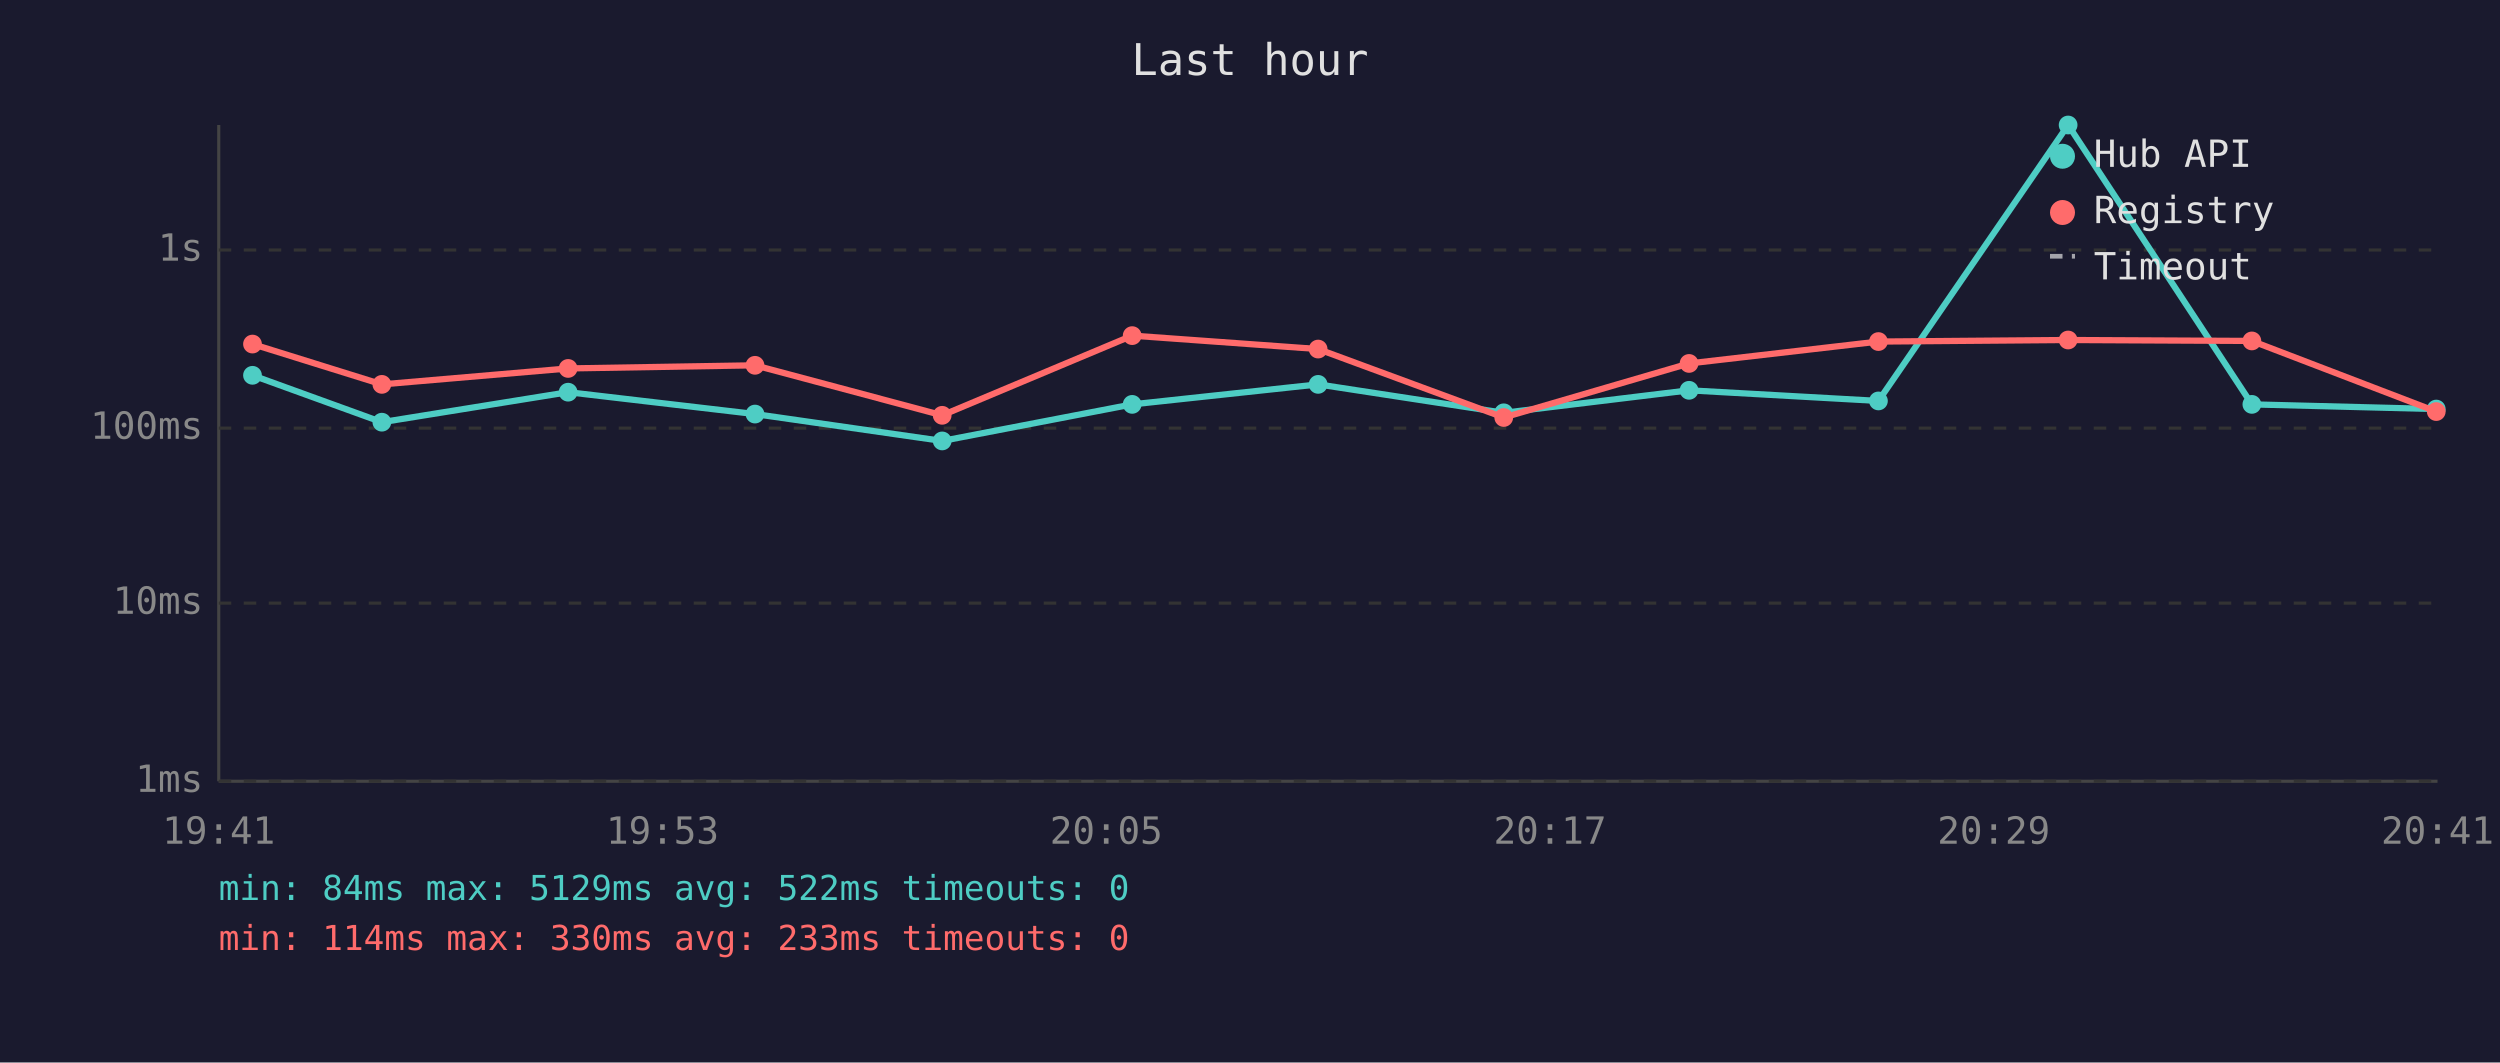
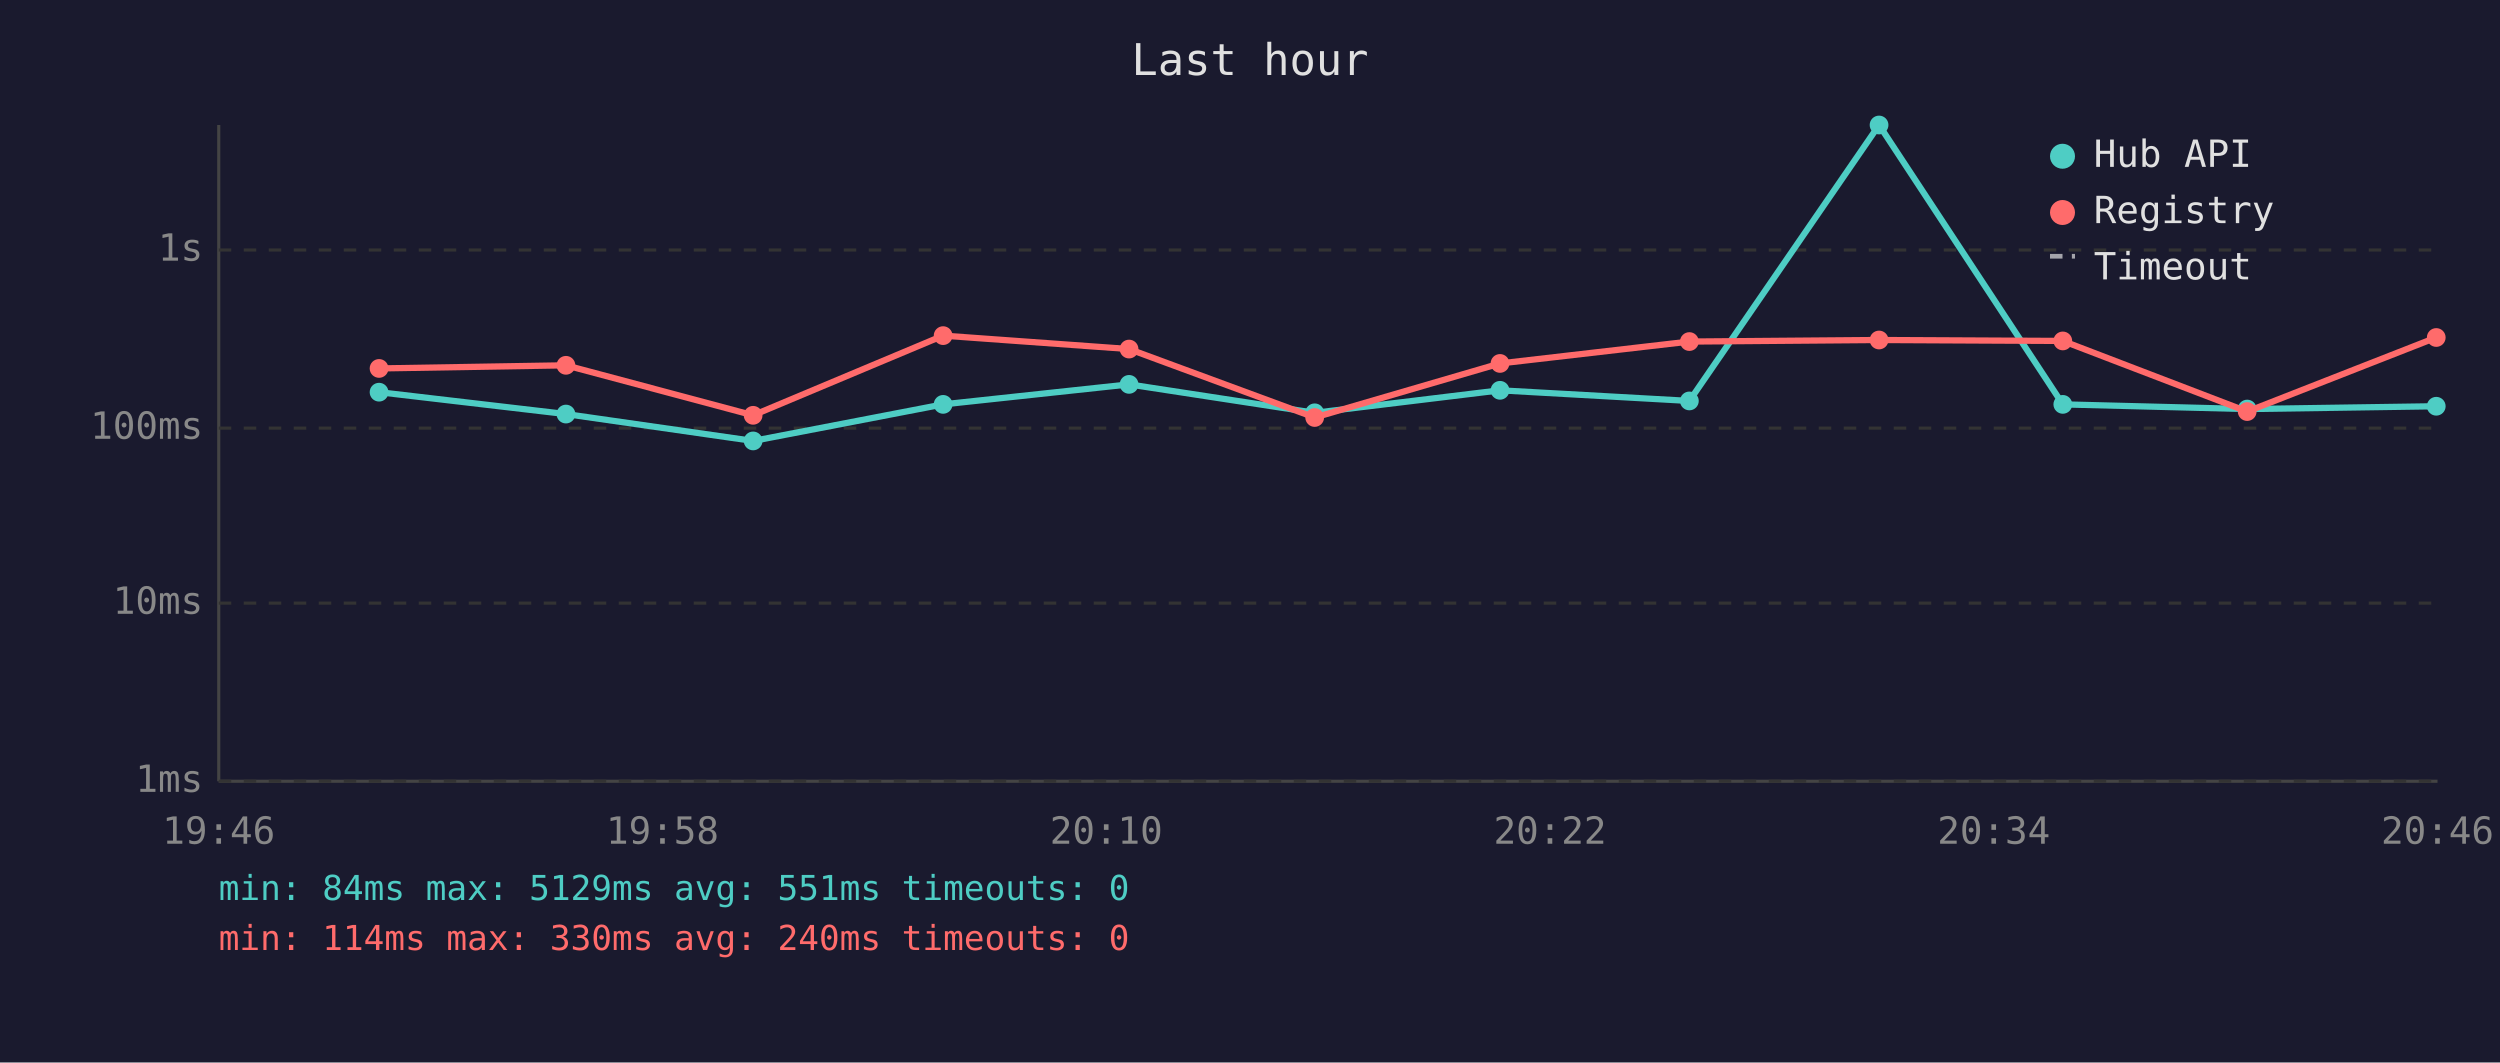
<svg xmlns="http://www.w3.org/2000/svg" viewBox="0 0 800 340" font-family="monospace" font-size="12">
  <rect width="800" height="340" fill="#1a1a2e" />
  <text x="400" y="24" fill="#e0e0e0" font-size="14" text-anchor="middle">Last hour</text>
  <line x1="70" y1="40" x2="70" y2="250" stroke="#444" stroke-width="1" />
  <line x1="70" y1="250" x2="780" y2="250" stroke="#444" stroke-width="1" />
  <line x1="70" y1="250" x2="780" y2="250" stroke="#333" stroke-width="1" stroke-dasharray="4" />
  <text x="65" y="250" fill="#888" text-anchor="end" dominant-baseline="middle">1ms</text>
  <line x1="70" y1="193" x2="780" y2="193" stroke="#333" stroke-width="1" stroke-dasharray="4" />
  <text x="65" y="193" fill="#888" text-anchor="end" dominant-baseline="middle">10ms</text>
  <line x1="70" y1="137" x2="780" y2="137" stroke="#333" stroke-width="1" stroke-dasharray="4" />
  <text x="65" y="137" fill="#888" text-anchor="end" dominant-baseline="middle">100ms</text>
  <line x1="70" y1="80" x2="780" y2="80" stroke="#333" stroke-width="1" stroke-dasharray="4" />
  <text x="65" y="80" fill="#888" text-anchor="end" dominant-baseline="middle">1s</text>
-   <text x="70" y="270" fill="#888" text-anchor="middle">19:41</text>
-   <text x="212" y="270" fill="#888" text-anchor="middle">19:53</text>
-   <text x="354" y="270" fill="#888" text-anchor="middle">20:05</text>
-   <text x="496" y="270" fill="#888" text-anchor="middle">20:17</text>
-   <text x="638" y="270" fill="#888" text-anchor="middle">20:29</text>
-   <text x="780" y="270" fill="#888" text-anchor="middle">20:41</text>
-   <polyline points="80.8,120.1 122.2,135.1 181.8,125.5 241.6,132.5 301.5,141.1 362.3,129.4 421.8,123.0 481.2,132.1 540.5,124.9 601.1,128.3 661.8,40.0 720.6,129.4 779.6,130.9" fill="none" stroke="#4ecdc4" stroke-width="2" opacity="1" />
-   <circle cx="80.8" cy="120.1" r="3" fill="#4ecdc4" />
-   <circle cx="122.2" cy="135.1" r="3" fill="#4ecdc4" />
-   <circle cx="181.8" cy="125.5" r="3" fill="#4ecdc4" />
-   <circle cx="241.6" cy="132.5" r="3" fill="#4ecdc4" />
-   <circle cx="301.5" cy="141.1" r="3" fill="#4ecdc4" />
-   <circle cx="362.3" cy="129.4" r="3" fill="#4ecdc4" />
-   <circle cx="421.8" cy="123.0" r="3" fill="#4ecdc4" />
-   <circle cx="481.2" cy="132.1" r="3" fill="#4ecdc4" />
-   <circle cx="540.5" cy="124.9" r="3" fill="#4ecdc4" />
-   <circle cx="601.1" cy="128.3" r="3" fill="#4ecdc4" />
-   <circle cx="661.8" cy="40.0" r="3" fill="#4ecdc4" />
-   <circle cx="720.6" cy="129.4" r="3" fill="#4ecdc4" />
-   <circle cx="779.6" cy="130.9" r="3" fill="#4ecdc4" />
-   <polyline points="80.8,110.1 122.2,123.0 181.8,117.9 241.6,116.9 301.5,132.9 362.3,107.4 421.8,111.7 481.2,133.6 540.5,116.3 601.1,109.3 661.8,108.8 720.6,109.1 779.6,131.7" fill="none" stroke="#ff6b6b" stroke-width="2" opacity="1" />
-   <circle cx="80.8" cy="110.1" r="3" fill="#ff6b6b" />
-   <circle cx="122.2" cy="123.0" r="3" fill="#ff6b6b" />
-   <circle cx="181.8" cy="117.9" r="3" fill="#ff6b6b" />
-   <circle cx="241.6" cy="116.9" r="3" fill="#ff6b6b" />
-   <circle cx="301.5" cy="132.9" r="3" fill="#ff6b6b" />
-   <circle cx="362.3" cy="107.4" r="3" fill="#ff6b6b" />
-   <circle cx="421.8" cy="111.7" r="3" fill="#ff6b6b" />
-   <circle cx="481.2" cy="133.6" r="3" fill="#ff6b6b" />
-   <circle cx="540.5" cy="116.3" r="3" fill="#ff6b6b" />
-   <circle cx="601.1" cy="109.3" r="3" fill="#ff6b6b" />
-   <circle cx="661.8" cy="108.8" r="3" fill="#ff6b6b" />
-   <circle cx="720.6" cy="109.1" r="3" fill="#ff6b6b" />
-   <circle cx="779.6" cy="131.7" r="3" fill="#ff6b6b" />
+   <text x="70" y="270" fill="#888" text-anchor="middle">19:46</text>
+   <text x="212" y="270" fill="#888" text-anchor="middle">19:58</text>
+   <text x="354" y="270" fill="#888" text-anchor="middle">20:10</text>
+   <text x="496" y="270" fill="#888" text-anchor="middle">20:22</text>
+   <text x="638" y="270" fill="#888" text-anchor="middle">20:34</text>
+   <text x="780" y="270" fill="#888" text-anchor="middle">20:46</text>
+   <polyline points="121.3,125.5 181.1,132.5 241.0,141.1 301.8,129.4 361.3,123.0 420.7,132.1 480.0,124.9 540.6,128.3 601.3,40.0 660.1,129.4 719.1,130.9 779.6,130.0" fill="none" stroke="#4ecdc4" stroke-width="2" opacity="1" />
+   <circle cx="121.3" cy="125.5" r="3" fill="#4ecdc4" />
+   <circle cx="181.1" cy="132.5" r="3" fill="#4ecdc4" />
+   <circle cx="241.0" cy="141.1" r="3" fill="#4ecdc4" />
+   <circle cx="301.8" cy="129.4" r="3" fill="#4ecdc4" />
+   <circle cx="361.3" cy="123.0" r="3" fill="#4ecdc4" />
+   <circle cx="420.7" cy="132.1" r="3" fill="#4ecdc4" />
+   <circle cx="480.0" cy="124.9" r="3" fill="#4ecdc4" />
+   <circle cx="540.6" cy="128.3" r="3" fill="#4ecdc4" />
+   <circle cx="601.3" cy="40.0" r="3" fill="#4ecdc4" />
+   <circle cx="660.1" cy="129.4" r="3" fill="#4ecdc4" />
+   <circle cx="719.1" cy="130.9" r="3" fill="#4ecdc4" />
+   <circle cx="779.6" cy="130.0" r="3" fill="#4ecdc4" />
+   <polyline points="121.3,117.9 181.1,116.9 241.0,132.9 301.8,107.4 361.3,111.7 420.7,133.6 480.0,116.3 540.6,109.3 601.3,108.8 660.1,109.1 719.1,131.7 779.6,108.0" fill="none" stroke="#ff6b6b" stroke-width="2" opacity="1" />
+   <circle cx="121.3" cy="117.9" r="3" fill="#ff6b6b" />
+   <circle cx="181.1" cy="116.9" r="3" fill="#ff6b6b" />
+   <circle cx="241.0" cy="132.9" r="3" fill="#ff6b6b" />
+   <circle cx="301.8" cy="107.4" r="3" fill="#ff6b6b" />
+   <circle cx="361.3" cy="111.7" r="3" fill="#ff6b6b" />
+   <circle cx="420.7" cy="133.6" r="3" fill="#ff6b6b" />
+   <circle cx="480.0" cy="116.3" r="3" fill="#ff6b6b" />
+   <circle cx="540.6" cy="109.3" r="3" fill="#ff6b6b" />
+   <circle cx="601.3" cy="108.8" r="3" fill="#ff6b6b" />
+   <circle cx="660.1" cy="109.1" r="3" fill="#ff6b6b" />
+   <circle cx="719.1" cy="131.7" r="3" fill="#ff6b6b" />
+   <circle cx="779.6" cy="108.0" r="3" fill="#ff6b6b" />
  <circle cx="660" cy="50" r="4" fill="#4ecdc4" />
  <text x="670" y="50" fill="#e0e0e0" dominant-baseline="middle">Hub API</text>
  <circle cx="660" cy="68" r="4" fill="#ff6b6b" />
  <text x="670" y="68" fill="#e0e0e0" dominant-baseline="middle">Registry</text>
  <line x1="656" y1="82" x2="664" y2="82" stroke="#e0e0e0" stroke-width="1.5" stroke-dasharray="4,3" opacity="0.7" />
  <text x="670" y="86" fill="#e0e0e0" dominant-baseline="middle">Timeout</text>
-   <text x="70" y="288" fill="#4ecdc4" font-size="11">min: 84ms  max: 5129ms  avg: 522ms  timeouts: 0</text>
-   <text x="70" y="304" fill="#ff6b6b" font-size="11">min: 114ms  max: 330ms  avg: 233ms  timeouts: 0</text>
+   <text x="70" y="288" fill="#4ecdc4" font-size="11">min: 84ms  max: 5129ms  avg: 551ms  timeouts: 0</text>
+   <text x="70" y="304" fill="#ff6b6b" font-size="11">min: 114ms  max: 330ms  avg: 240ms  timeouts: 0</text>
</svg>
